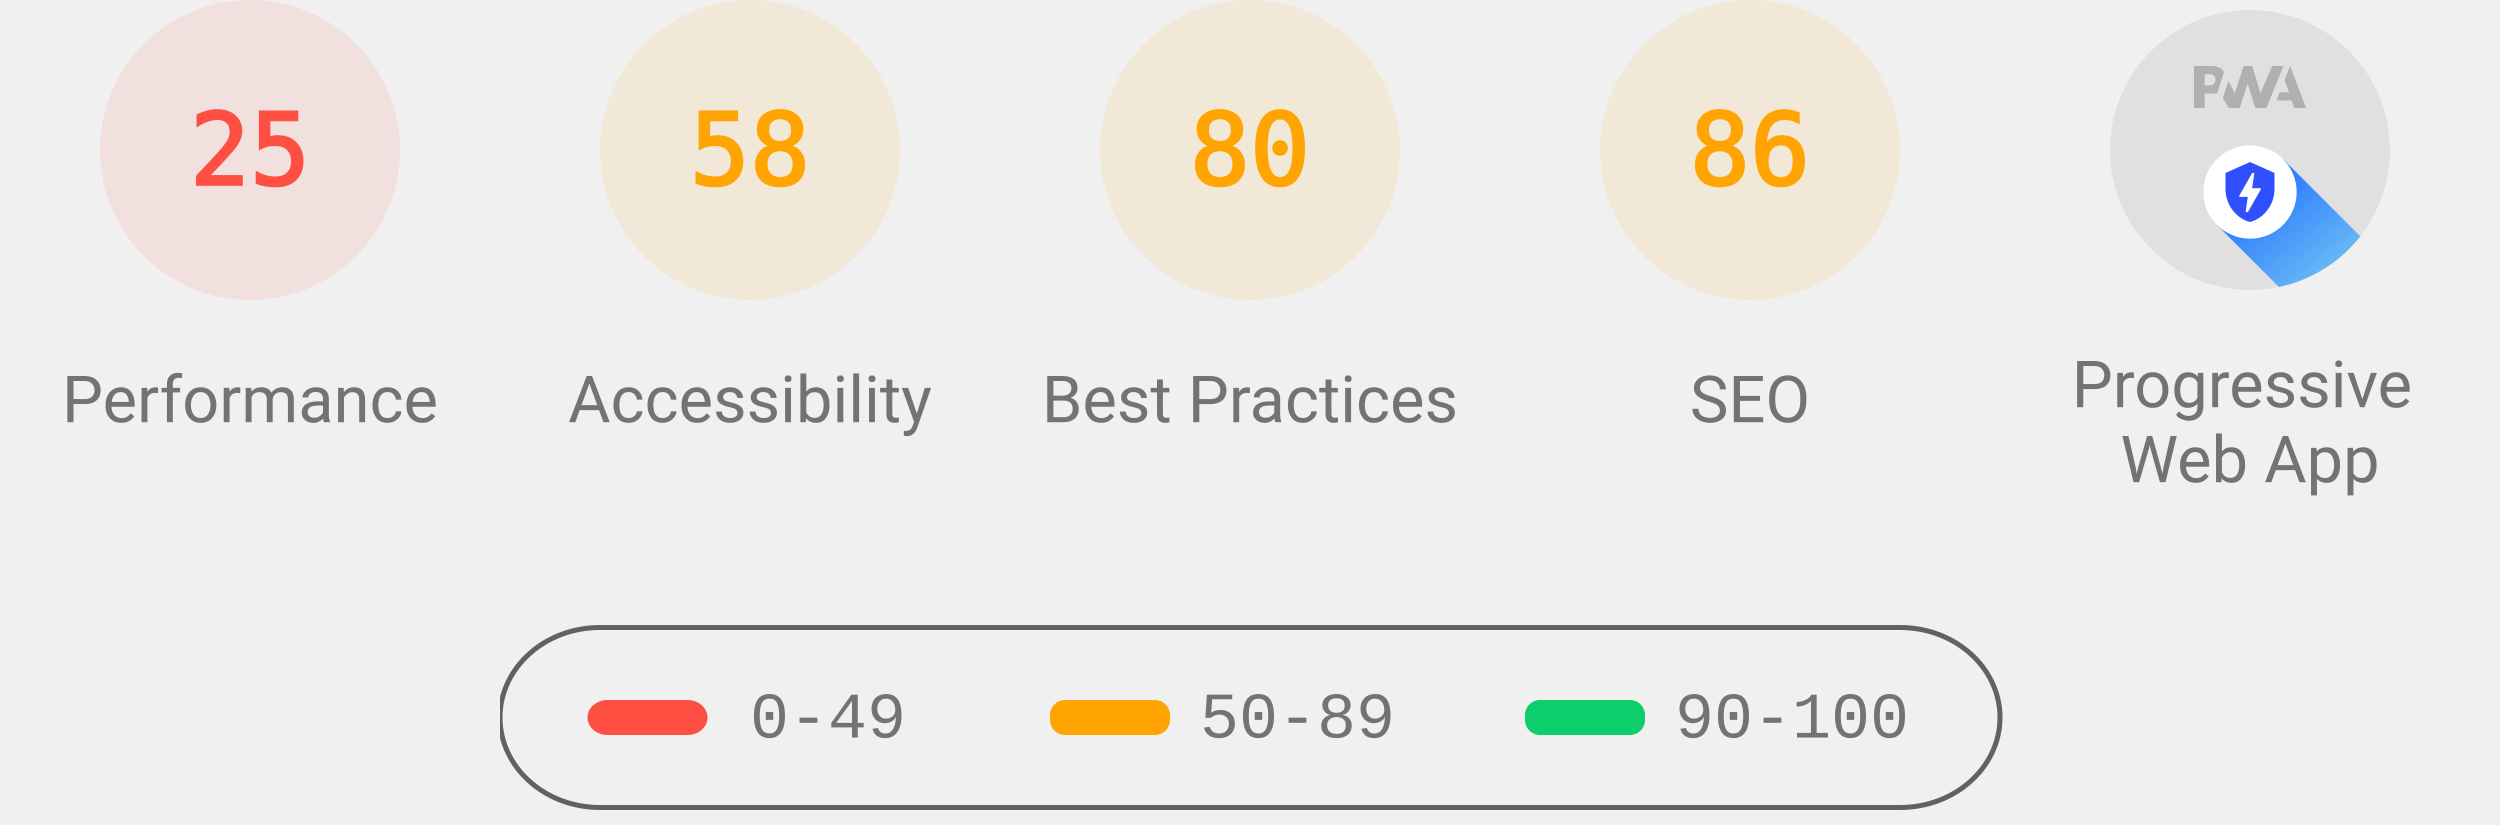
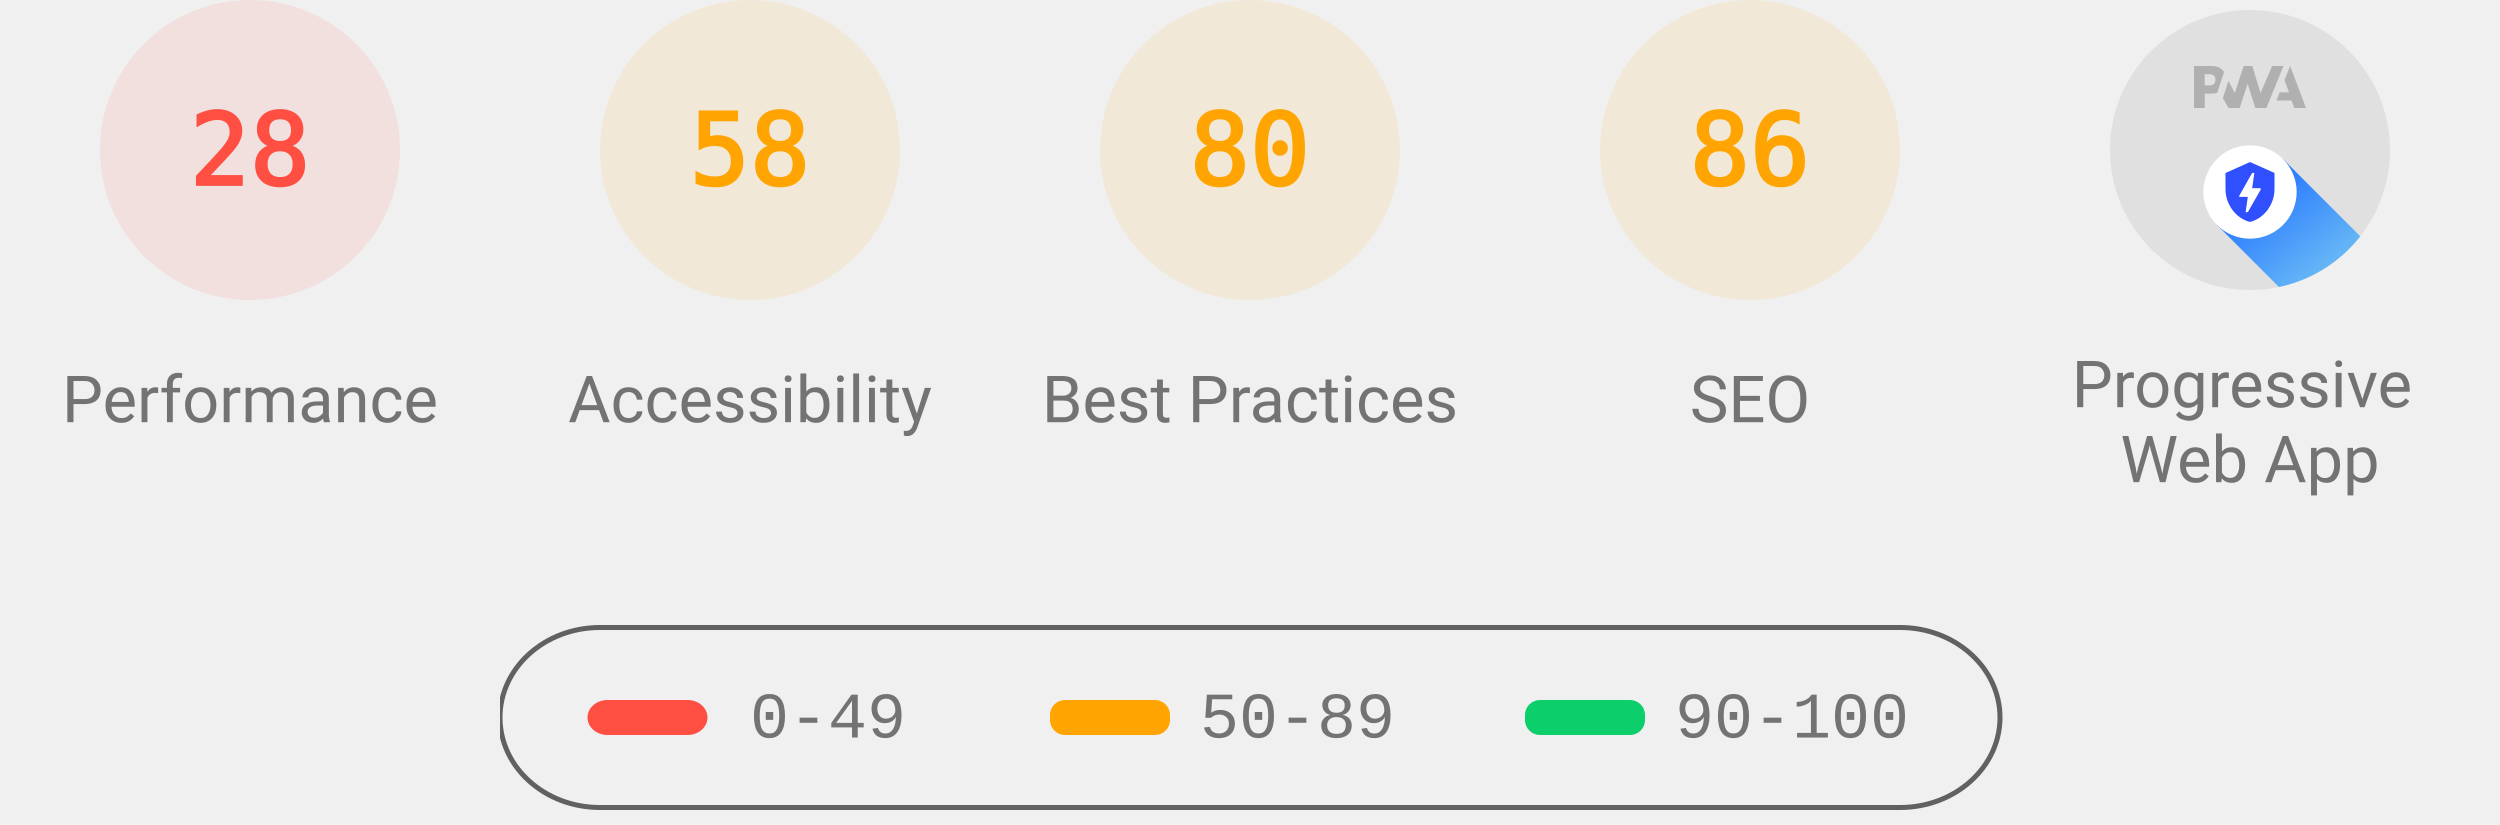
<svg xmlns="http://www.w3.org/2000/svg" class="theme--agnostic" fill="none" width="1000" height="330">
  <style>
			.gauge-base {
				opacity: 0.1
			}

			.gauge-arc {
				fill: none;
				animation-delay: 250ms;
				stroke-linecap: round;
				transform: rotate(-90deg);
				transform-origin: 100px 60px;
				animation: load-gauge 1s ease forwards
			}

			.guage-text {
				font-size: 40px;
				font-family: monospace;
				text-align: center
			}

			.guage-red {
				color: #ff4e42;
				fill: #ff4e42;
				stroke: #ff4e42
			}
			.guage-orange {
				color: #ffa400;
				fill: #ffa400;
				stroke: #ffa400
			}
			.guage-green {
				color: #0cce6b;
				fill: #0cce6b;
				stroke: #0cce6b
			}
			.theme--agnostic .guage-undefined {
				color: #5c5c5c;
				fill: #5c5c5c;
				stroke: #5c5c5c
			}
			.theme--light .guage-undefined {
				color: #1e1e1e;
				fill: #1e1e1e;
				stroke: #1e1e1e
			}
			.theme--dark .guage-undefined {
				color: #f5f5f5;
				fill: #f5f5f5;
				stroke: #f5f5f5
			}

			.guage-title {
				stroke: none;
				font-size: 26px;
				line-height: 26px;
				font-family: Roboto, Halvetica, Arial, sans-serif
			}
			.metric.guage-title {
				font-family: 'Courier New', Courier, monospace
			}
			.theme--agnostic .guage-title {
				color: #737373;
				fill: #737373
			}
			.theme--light .guage-title {
				color: #212121;
				fill: #212121
			}
			.theme--dark .guage-title {
				color: #f5f5f5;
				fill: #f5f5f5
			}

			@keyframes load-gauge {
				from {
					stroke-dasharray: 0 352.858
				}
			}
			.lh-gauge--pwa__disc {
				fill: #e0e0e0
			}
			.lh-gauge--pwa__logo {
				position: relative;
				fill: #b0b0b0
			}
			.lh-gauge--pwa__invisible {
				display: none
			}
			.lh-gauge--pwa__visible {
				display: inline
			}
			.guage-invisible {
				display: none
			}
			.lh-gauge--pwa__logo--primary-color {
				fill: #304ffe
			}
			.theme--agnostic .lh-gauge--pwa__logo--secondary-color {
				fill: #787878
			}
			.theme--light .lh-gauge--pwa__logo--secondary-color {
				fill: #3d3d3d
			}
			.theme--dark .lh-gauge--pwa__logo--secondary-color {
				fill: #d8b6b6
			}
			.theme--light #svg_2 {
				stroke: #00000022
			}
			.theme--agnostic #svg_2 {
				stroke: #616161
			}
			.theme--light #svg_2 {
				stroke: #00000022
			}
			.theme--dark #svg_2 {
				stroke: #f5f5f566
			}
		</style>
  <svg class="guage-div guage-perf guage-red" viewBox="0 0 200 200" width="200" height="200" x="0" y="0">
    <circle class="gauge-base" r="56" cx="100" cy="60" stroke-width="8" />
-     <circle class="gauge-arc guage-arc-1" r="56" cx="100" cy="60" stroke-width="8" style="stroke-dasharray: 87.965, 351.858;" />
-     <text class="guage-text" x="100px" y="60px" alignment-baseline="central" dominant-baseline="central" text-anchor="middle">25</text>
+     <circle class="gauge-arc guage-arc-1" r="56" cx="100" cy="60" stroke-width="8" style="stroke-dasharray: 98.52, 351.858;" />
+     <text class="guage-text" x="100px" y="60px" alignment-baseline="central" dominant-baseline="central" text-anchor="middle">28</text>
    <text class="guage-title" x="100px" y="160px" alignment-baseline="central" dominant-baseline="central" text-anchor="middle">Performance</text>
  </svg>
  <svg class="guage-div guage-acc guage-orange" viewBox="0 0 200 200" width="200" height="200" x="200" y="0">
    <circle class="gauge-base" r="56" cx="100" cy="60" stroke-width="8" />
    <circle class="gauge-arc guage-arc-2" r="56" cx="100" cy="60" stroke-width="8" style="stroke-dasharray: 204.078, 351.858;" />
    <text class="guage-text" x="100px" y="60px" alignment-baseline="central" dominant-baseline="central" text-anchor="middle">58</text>
    <text class="guage-title" x="100px" y="160px" alignment-baseline="central" dominant-baseline="central" text-anchor="middle">Accessibility</text>
  </svg>
  <svg class="guage-div guage-best guage-orange" viewBox="0 0 200 200" width="200" height="200" x="400" y="0">
    <circle class="gauge-base" r="56" cx="100" cy="60" stroke-width="8" />
    <circle class="gauge-arc guage-arc-3" r="56" cx="100" cy="60" stroke-width="8" style="stroke-dasharray: 281.486, 351.858;" />
    <text class="guage-text" x="100px" y="60px" alignment-baseline="central" dominant-baseline="central" text-anchor="middle">80</text>
    <text class="guage-title" x="100px" y="160px" alignment-baseline="central" dominant-baseline="central" text-anchor="middle">Best Practices</text>
  </svg>
  <svg class="guage-div guage-seo guage-orange" viewBox="0 0 200 200" width="200" height="200" x="600" y="0">
    <circle class="gauge-base" r="56" cx="100" cy="60" stroke-width="8" />
    <circle class="gauge-arc guage-arc-4" r="56" cx="100" cy="60" stroke-width="8" style="stroke-dasharray: 302.598, 351.858;" />
    <text class="guage-text" x="100px" y="60px" alignment-baseline="central" dominant-baseline="central" text-anchor="middle">86</text>
    <text class="guage-title" x="100px" y="160px" alignment-baseline="central" dominant-baseline="central" text-anchor="middle">SEO</text>
  </svg>
  <svg class="guage-div guage-pwa " viewBox="0 0 200 200" width="200" height="200" x="800" y="0">
    <svg viewBox="0 0 60 60" width="112" height="112" x="44" y="4">
      <defs>
        <linearGradient id="lh-gauge--pwa__check-circle__gradient-0" x1="50%" y1="0%" x2="50%" y2="100%">
          <stop stop-color="#00C852" offset="0%" />
          <stop stop-color="#009688" offset="100%" />
        </linearGradient>
        <linearGradient id="lh-gauge--pwa__installable__shadow-gradient-0" x1="76.056%" x2="24.111%" y1="82.995%" y2="24.735%">
          <stop stop-color="#A5D6A7" offset="0%" />
          <stop stop-color="#80CBC4" offset="100%" />
        </linearGradient>
        <linearGradient id="lh-gauge--pwa__fast-reliable__shadow-gradient-0" x1="76.056%" y1="82.995%" x2="25.678%" y2="26.493%">
          <stop stop-color="#64B5F6" offset="0%" />
          <stop stop-color="#2979FF" offset="100%" />
        </linearGradient>
        <g id="lh-gauge--pwa__fast-reliable-badge-0">
          <circle fill="#FFFFFF" cx="10" cy="10" r="10" />
          <path fill="#304FFE" d="M10 3.58l5.25 2.34v3.5c0 3.23-2.24 6.26-5.25 7-3.01-.74-5.25-3.77-5.25-7v-3.5L10 3.58zm-.47 10.74l2.76-4.83.03-.07c.04-.08 0-.24-.22-.24h-1.64l.47-3.26h-.47l-2.7 4.77c-.02.01.05-.1-.04.05-.09.16-.1.31.18.31h1.63l-.47 3.27h.47z" />
        </g>
        <g id="lh-gauge--pwa__installable-badge-0">
          <circle fill="#FFFFFF" cx="10" cy="10" r="10" />
          <path fill="#009688" d="M10 4.167A5.835 5.835 0 0 0 4.167 10 5.835 5.835 0 0 0 10 15.833 5.835 5.835 0 0 0 15.833 10 5.835 5.835 0 0 0 10 4.167zm2.917 6.416h-2.334v2.334H9.417v-2.334H7.083V9.417h2.334V7.083h1.166v2.334h2.334v1.166z" />
        </g>
      </defs>
      <g stroke="none" fill-rule="nonzero">
        <circle class="lh-gauge--pwa__disc" cx="30" cy="30" r="30" />
        <g class="lh-gauge--pwa__logo">
          <path d="M35.66 19.39l.7-1.75h2L37.4 15 38.6 12l3.4 9h-2.51l-.58-1.61z" />
          <path d="M33.52 21l3.65-9h-2.42l-2.5 5.82L30.5 12h-1.86l-1.9 5.82-1.35-2.65-1.21 3.72L25.4 21h2.38l1.72-5.2 1.64 5.2z" />
          <path fill-rule="nonzero" d="M20.3 17.91h1.48c.45 0 .85-.05 1.2-.15l.39-1.18 1.07-3.3a2.64 2.64 0 0 0-.28-.37c-.55-.6-1.36-.91-2.42-.91H18v9h2.3V17.9zm1.96-3.84c.22.22.33.5.33.87 0 .36-.1.65-.29.87-.2.23-.59.35-1.15.35h-.86v-2.41h.87c.52 0 .89.1 1.1.32z" />
        </g>
        <rect class="lh-gauge--pwa__component lh-gauge--pwa__na-line lh-gauge--pwa__invisible" fill="#FFFFFF" x="20" y="32" width="20" height="4" rx="2" />
        <g class="lh-gauge--pwa__component lh-gauge--pwa__fast-reliable-badge lh-gauge--pwa__visible" transform="translate(20, 29)">
          <path fill="url(#lh-gauge--pwa__fast-reliable__shadow-gradient-0)" d="M33.63 19.49A30 30 0 0 1 16.2 30.36L3 17.14 17.14 3l16.49 16.49z" />
          <use href="#lh-gauge--pwa__fast-reliable-badge-0" />
        </g>
        <g class="lh-gauge--pwa__component lh-gauge--pwa__installable-badge lh-gauge--pwa__invisible" transform="translate(20, 29)">
          <path fill="url(#lh-gauge--pwa__installable__shadow-gradient-0)" d="M33.629 19.487c-4.272 5.453-10.391 9.39-17.415 10.869L3 17.142 17.142 3 33.63 19.487z" />
          <use href="#lh-gauge--pwa__installable-badge-0" />
        </g>
        <g class="lh-gauge--pwa__component lh-gauge--pwa__fast-reliable-installable-badges lh-gauge--pwa__invisible">
          <g transform="translate(8, 29)">
            <path fill="url(#lh-gauge--pwa__fast-reliable__shadow-gradient-0)" d="M16.321 30.463L3 17.143 17.142 3l22.365 22.365A29.864 29.864 0 0 1 22 31c-1.942 0-3.84-.184-5.679-.537z" />
            <use href="#lh-gauge--pwa__fast-reliable-badge-0" />
          </g>
          <g transform="translate(32, 29)">
            <path fill="url(#lh-gauge--pwa__installable__shadow-gradient-0)" d="M25.982 11.84a30.107 30.107 0 0 1-13.08 15.203L3 17.143 17.142 3l8.84 8.84z" />
            <use href="#lh-gauge--pwa__installable-badge-0" />
          </g>
        </g>
        <g class="lh-gauge--pwa__component lh-gauge--pwa__check-circle lh-gauge--pwa__invisible" transform="translate(18, 28)">
          <circle fill="#FFFFFF" cx="12" cy="12" r="12" />
          <path fill="url(#lh-gauge--pwa__check-circle__gradient-0)" d="M12 2a10 10 0 1 0 0 20 10 10 0 0 0 0-20zm-2 15l-5-5 1.41-1.41L10 14.17l7.59-7.59L19 8l-9 9z" />
        </g>
      </g>
    </svg>
    <text class="guage-title" y="160px" alignment-baseline="central" dominant-baseline="central" text-anchor="middle">
      <tspan x="100px" dy="-6px">Progressive</tspan>
      <tspan x="100px" dy="30px">Web App</tspan>
    </text>
  </svg>
  <svg width="604" height="76" x="200" y="250">
    <g>
      <rect fill="none" id="canvas_background" height="80" width="604" y="-1" x="-1" />
      <g display="none" overflow="visible" y="0" x="0" height="100%" width="100%" id="canvasGrid">
        <rect fill="url(#gridpattern)" stroke-width="0" y="0" x="0" height="100%" width="100%" />
      </g>
    </g>
    <g>
      <rect fill-opacity="0" stroke-width="2" rx="40" id="svg_2" height="72" width="600" y="1" x="0" fill="#000000" />
      <rect stroke="#000" rx="8" id="svg_3" height="14" width="48" y="30" x="35" stroke-opacity="null" stroke-width="0" fill="#ff4e42" />
      <rect stroke="#000" rx="6" id="svg_4" height="14" width="48" y="30" x="220" stroke-opacity="null" stroke-width="0" fill="#ffa400" />
      <rect stroke="#000" rx="6" id="svg_5" height="14" width="48" y="30" x="410" stroke-opacity="null" stroke-width="0" fill="#0cce6b" />
      <text class="metric guage-title" xml:space="preserve" text-anchor="start" font-size="26" id="svg_6" y="45" x="100" stroke-opacity="null" stroke-width="0" stroke="#000">0-49</text>
      <text class="metric guage-title" xml:space="preserve" text-anchor="start" font-size="26" id="svg_7" y="45" x="280" stroke-opacity="null" stroke-width="0" stroke="#000">50-89</text>
      <text class="metric guage-title" xml:space="preserve" text-anchor="start" font-size="26" id="svg_8" y="45" x="470" stroke-opacity="null" stroke-width="0" stroke="#000">90-100</text>
    </g>
  </svg>
</svg>
